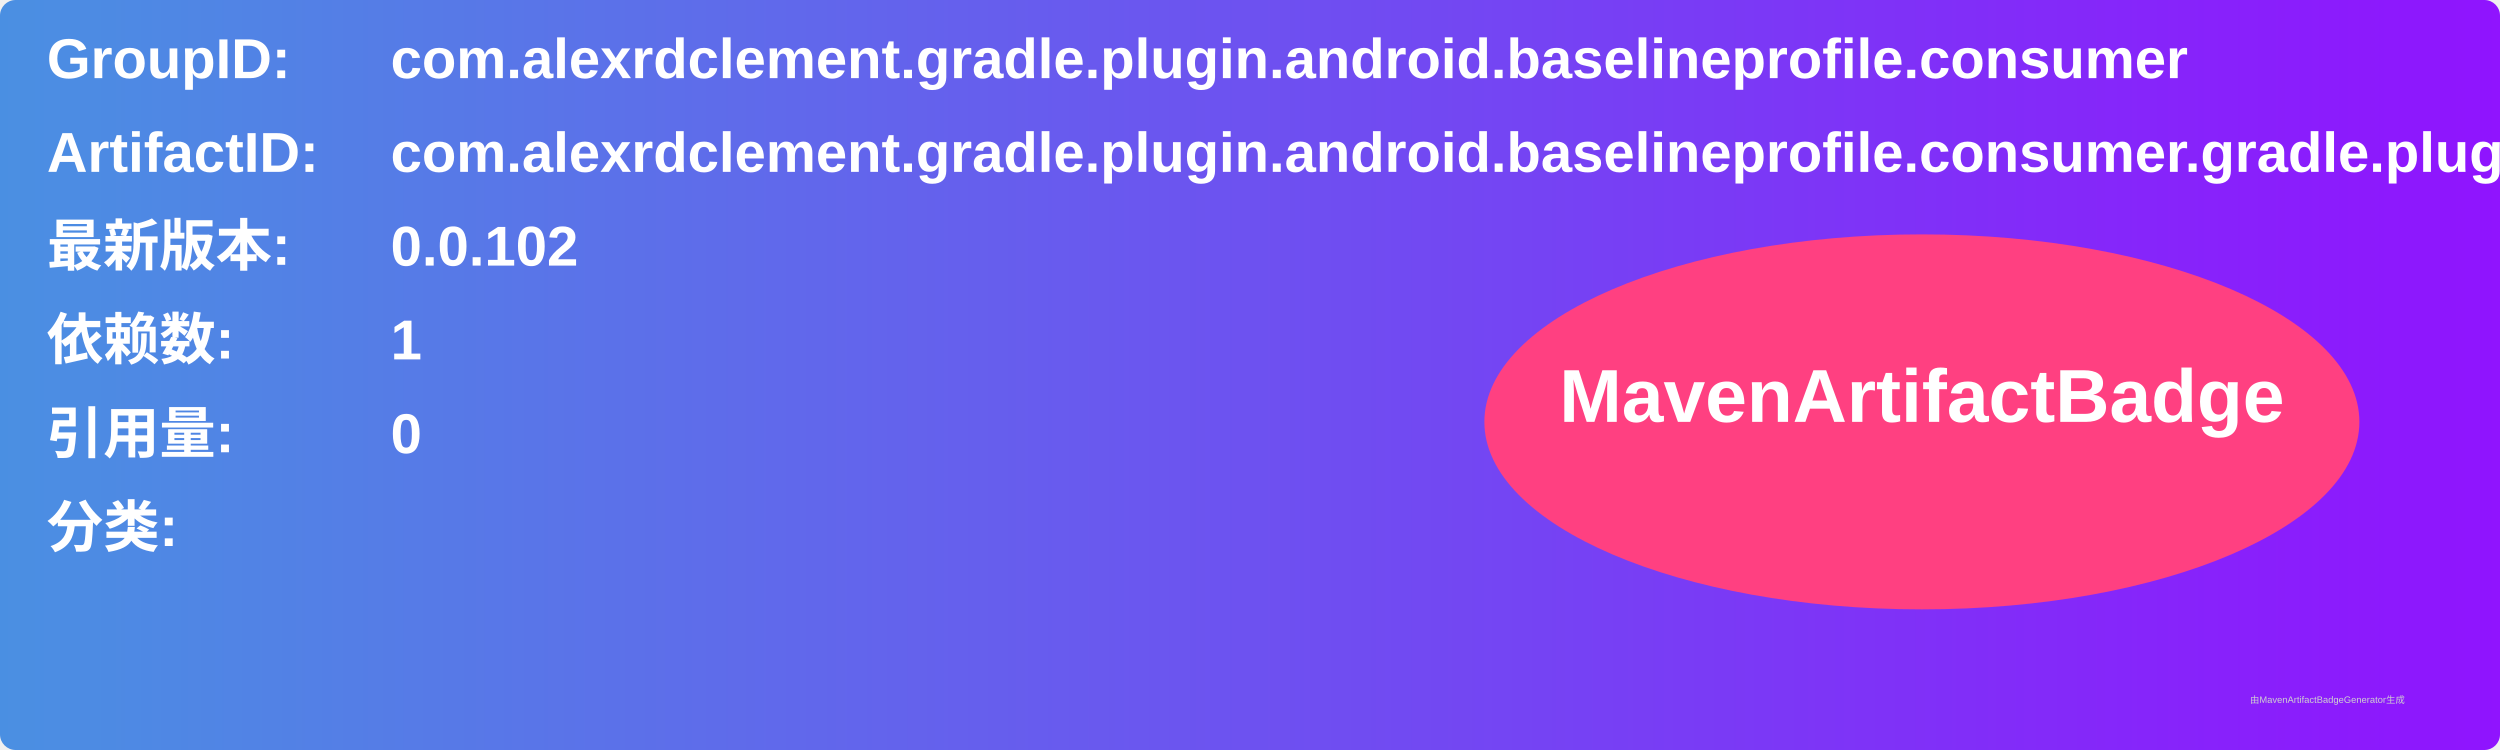
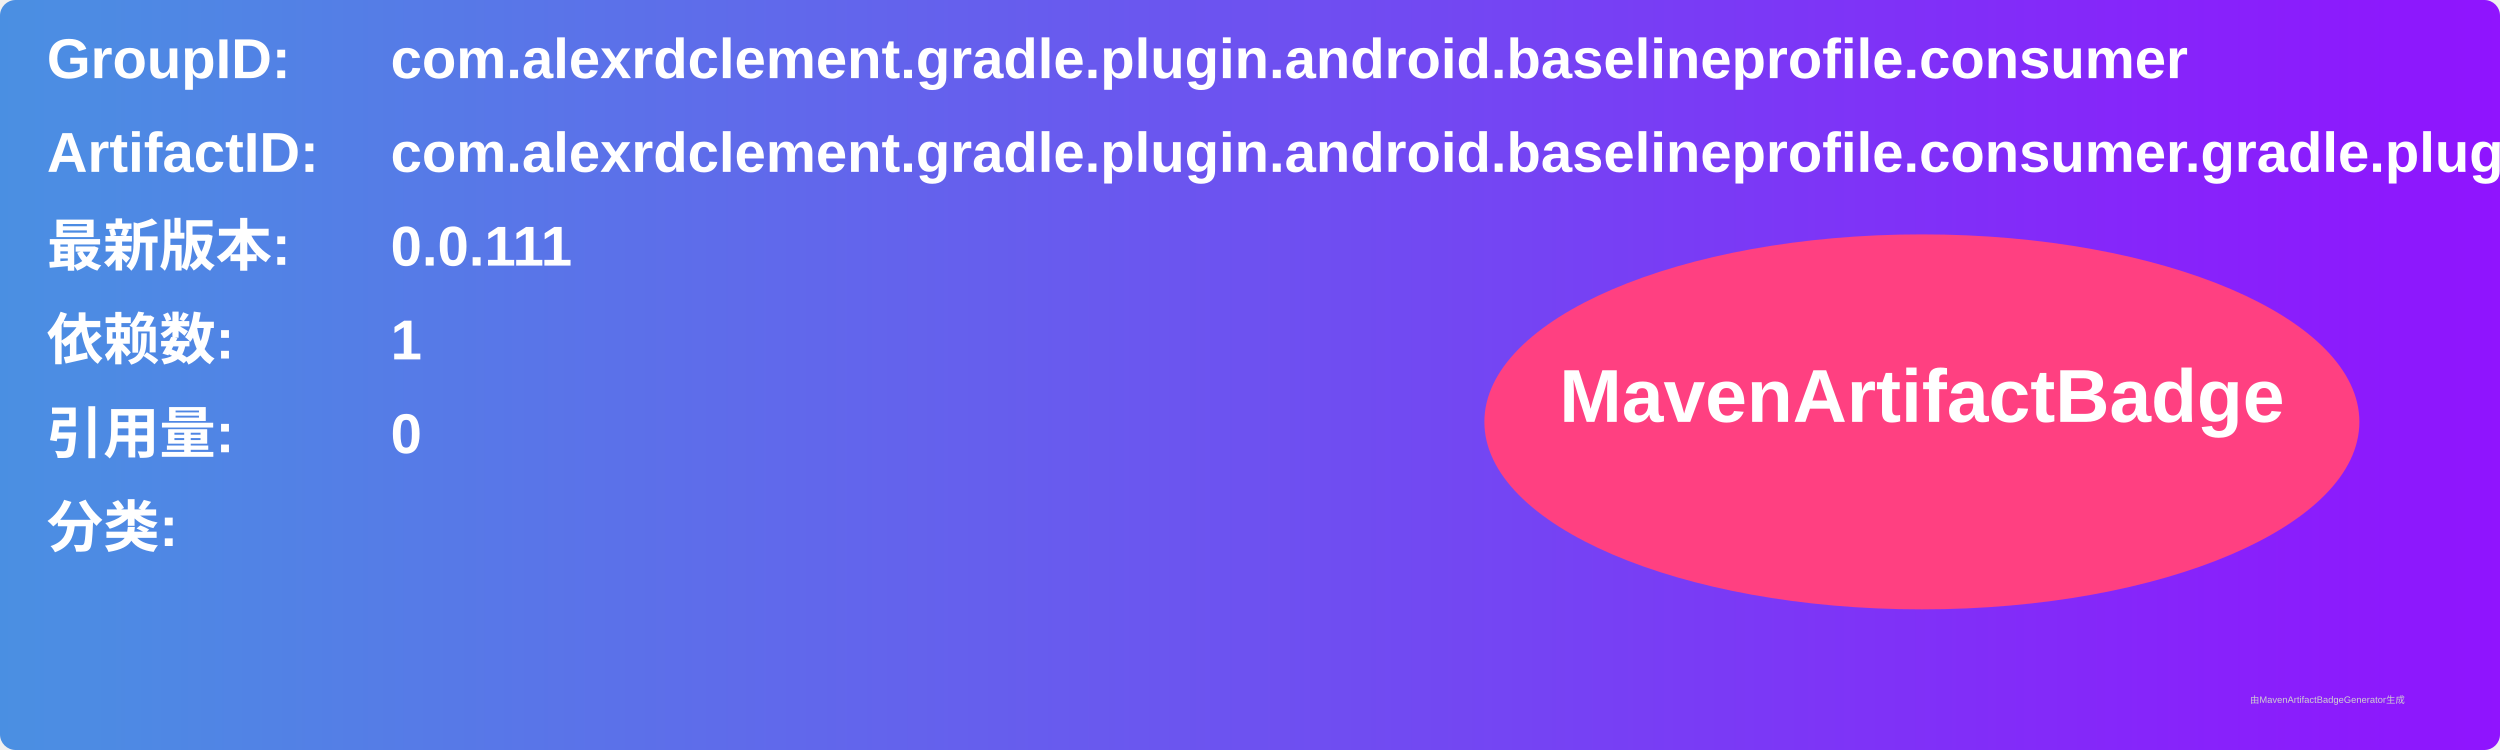
<svg xmlns="http://www.w3.org/2000/svg" width="800" height="240" viewBox="0 0 800 240">
  <linearGradient id="grad" x1="0%" y1="0%" x2="100%" y2="0%">
    <stop offset="0%" stop-color="#4a90e2" />
    <stop offset="100%" stop-color="#9013fe" />
  </linearGradient>
  <rect width="100%" height="100%" rx="5" ry="5" fill="url(#grad)" />
  <g transform="translate(15, 15)">
    <text x="0" y="10" font-family="Arial" font-size="18" fill="white" font-weight="bold" width="260">GroupID:</text>
    <text x="110" y="10" font-family="Arial" font-size="18" fill="white" font-weight="bold" width="460">com.alexrdclement.gradle.plugin.android.baselineprofile.consumer</text>
    <text x="0" y="40" font-family="Arial" font-size="18" fill="white" font-weight="bold" width="260">ArtifactID:</text>
    <text x="110" y="40" font-family="Arial" font-size="18" fill="white" font-weight="bold" width="460">com.alexrdclement.gradle.plugin.android.baselineprofile.consumer.gradle.plugin</text>
    <text x="0" y="70" font-family="Arial" font-size="18" fill="white" font-weight="bold">最新版本:</text>
    <text x="110" y="70" font-family="Arial" font-size="18" fill="white" font-weight="bold">
-       <tspan font-weight="bold">0.0.102</tspan>
+       <tspan font-weight="bold">0.0.111</tspan>
    </text>
    <text x="0" y="100" font-family="Arial" font-size="18" fill="white" font-weight="bold">依赖数: </text>
    <text x="110" y="100" font-family="Arial" font-size="18" fill="white">
      <tspan font-weight="bold">1</tspan>
    </text>
    <text x="0" y="130" font-family="Arial" font-size="18" fill="white" font-weight="bold">引用量: </text>
    <text x="110" y="130" font-family="Arial" font-size="18" fill="white">
      <tspan font-weight="bold">0</tspan>
    </text>
    <text x="0" y="160" font-family="Arial" font-size="18" fill="white" font-weight="bold">分类:</text>
    <text x="10" y="190" font-family="Arial" font-size="10" fill="white">
      <tspan font-weight="bold" />
    </text>
    <ellipse cx="600" cy="120" rx="140" ry="60" fill="#ff4081" />
    <text x="600" y="120" text-anchor="middle" font-family="Arial" font-size="24" fill="white" font-weight="bold">MavenArtifactBadge</text>
  </g>
  <text x="720" y="225" font-family="Arial" font-size="3" fill="#d0d0d0">由MavenArtifactBadgeGenerator生成</text>
</svg>
